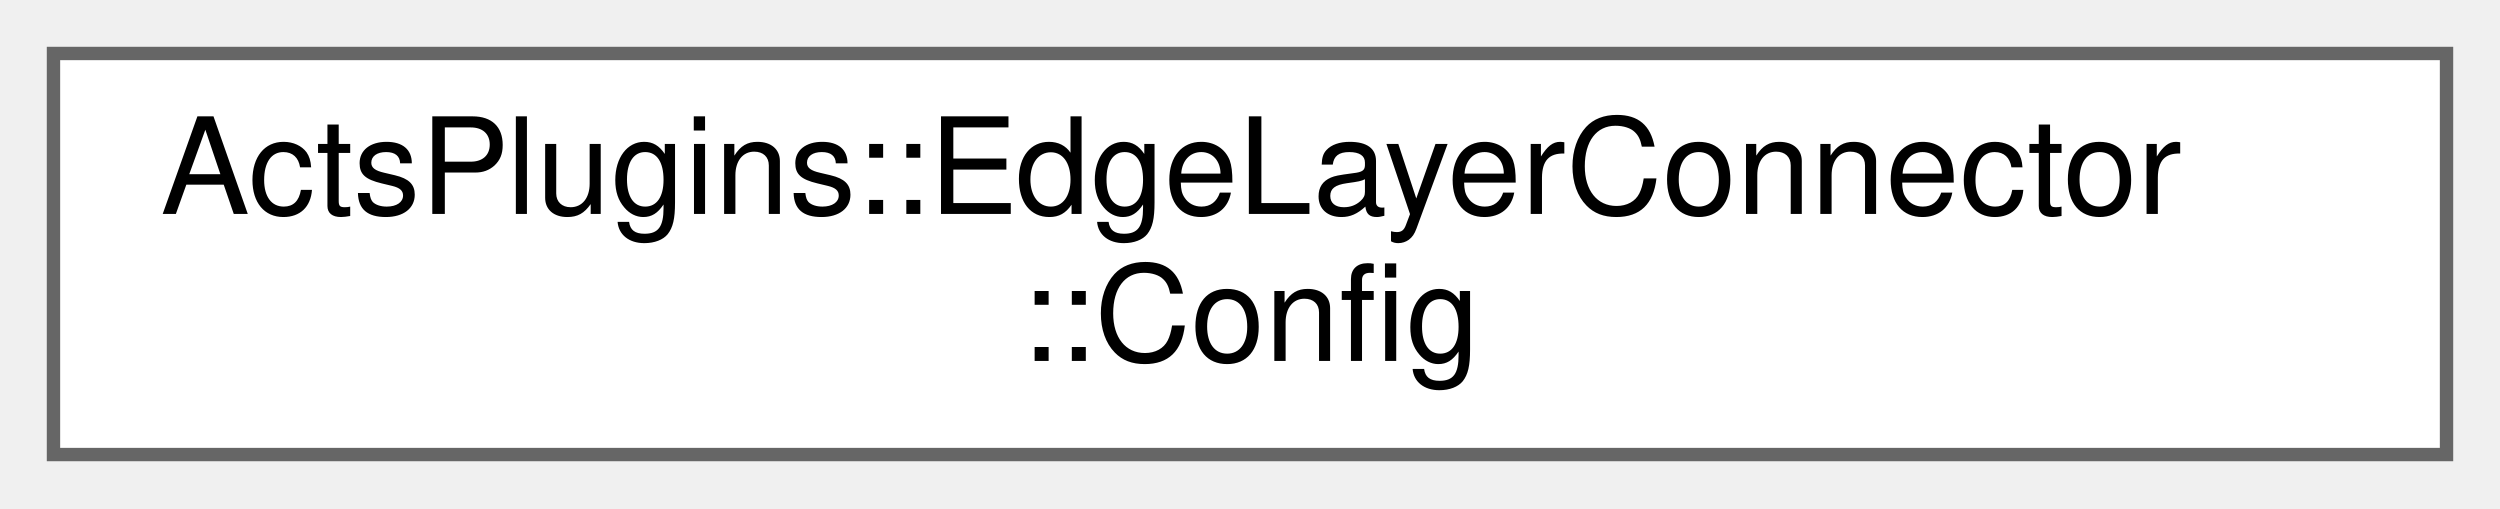
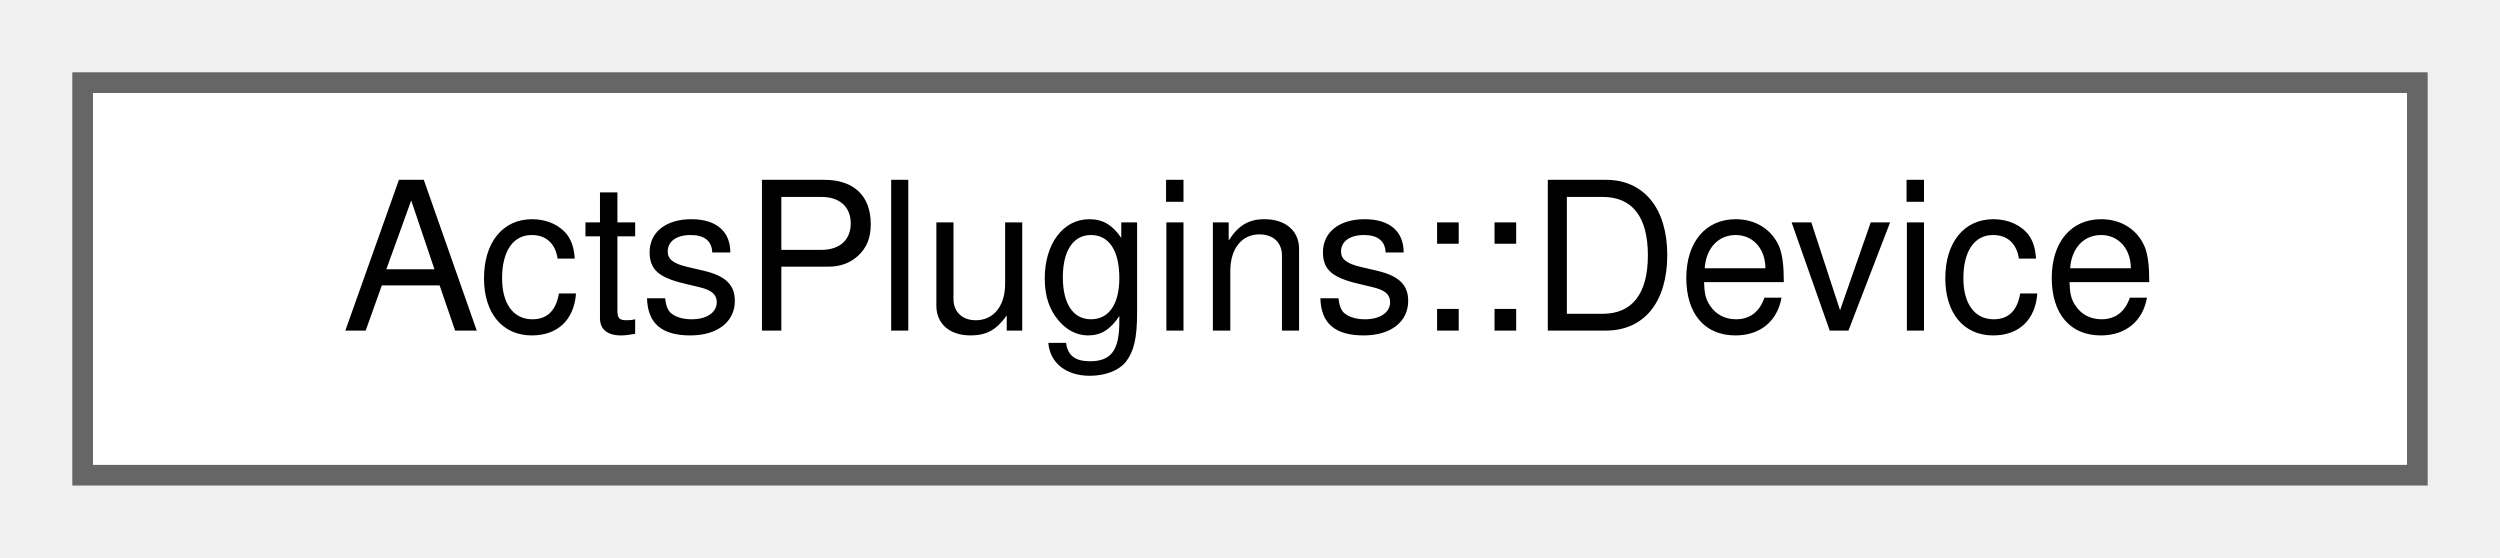
- <svg xmlns="http://www.w3.org/2000/svg" xmlns:xlink="http://www.w3.org/1999/xlink" width="187pt" height="38pt" viewBox="0.00 0.00 187.00 38.00">
-   <g id="graph0" class="graph" transform="scale(1 1) rotate(0) translate(4 34)">
+ <svg xmlns="http://www.w3.org/2000/svg" xmlns:xlink="http://www.w3.org/1999/xlink" width="121pt" height="27pt" viewBox="0.00 0.00 121.00 27.00">
+   <g id="graph0" class="graph" transform="scale(1 1) rotate(0) translate(4 23)">
    <g id="Node000000" class="node">
      <g id="a_Node000000">
-         <a xlink:href="struct_acts_plugins_1_1_edge_layer_connector_1_1_config.html" target="_top" xlink:title="Configuration for the EdgeLayerConnector.">
-           <polygon fill="white" stroke="#666666" points="179,-30 0,-30 0,0 179,0 179,-30" />
-           <text text-anchor="start" x="8" y="-18" font-family="Helvetica,sans-Serif" font-size="10.00">ActsPlugins::EdgeLayerConnector</text>
-           <text text-anchor="middle" x="89.5" y="-7" font-family="Helvetica,sans-Serif" font-size="10.00">::Config</text>
+         <a xlink:href="struct_acts_plugins_1_1_device.html" target="_top" xlink:title="A simple device description struct.">
+           <polygon fill="white" stroke="#666666" points="113,-19 0,-19 0,0 113,0 113,-19" />
+           <text text-anchor="middle" x="56.5" y="-7" font-family="Helvetica,sans-Serif" font-size="10.00">ActsPlugins::Device</text>
        </a>
      </g>
    </g>
  </g>
</svg>
